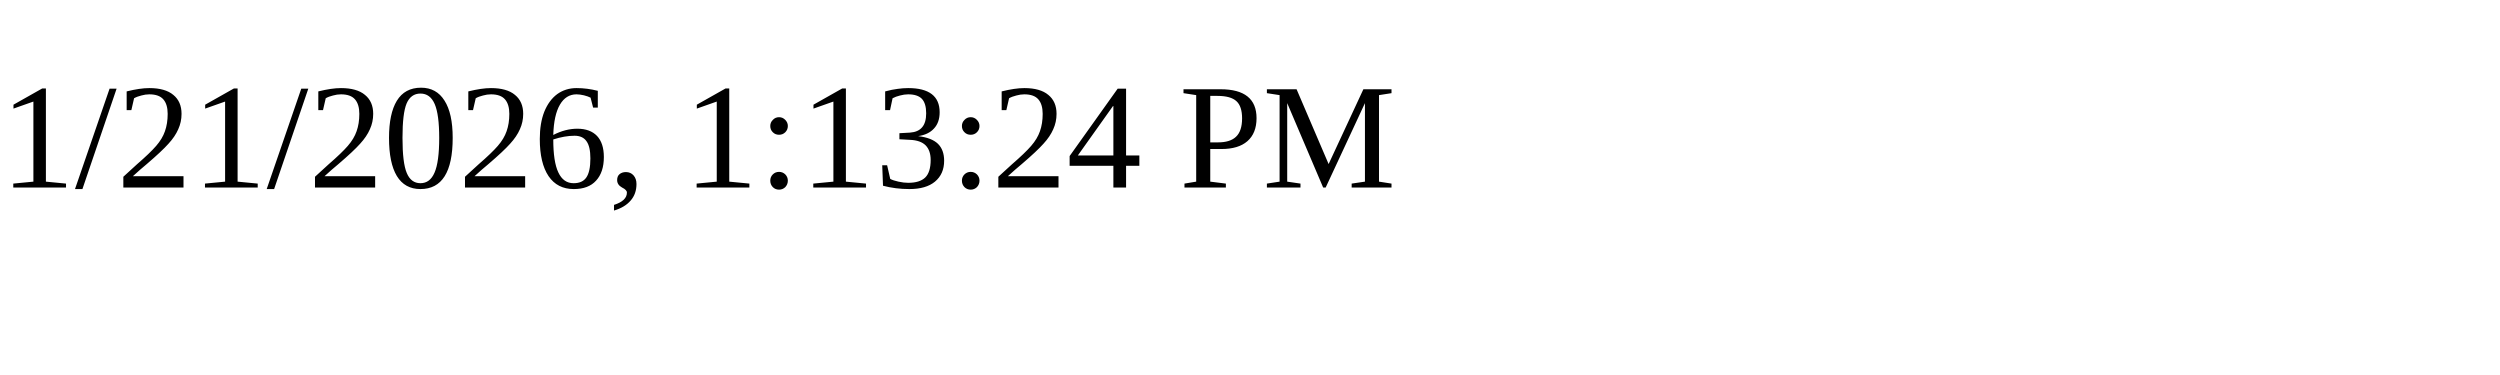
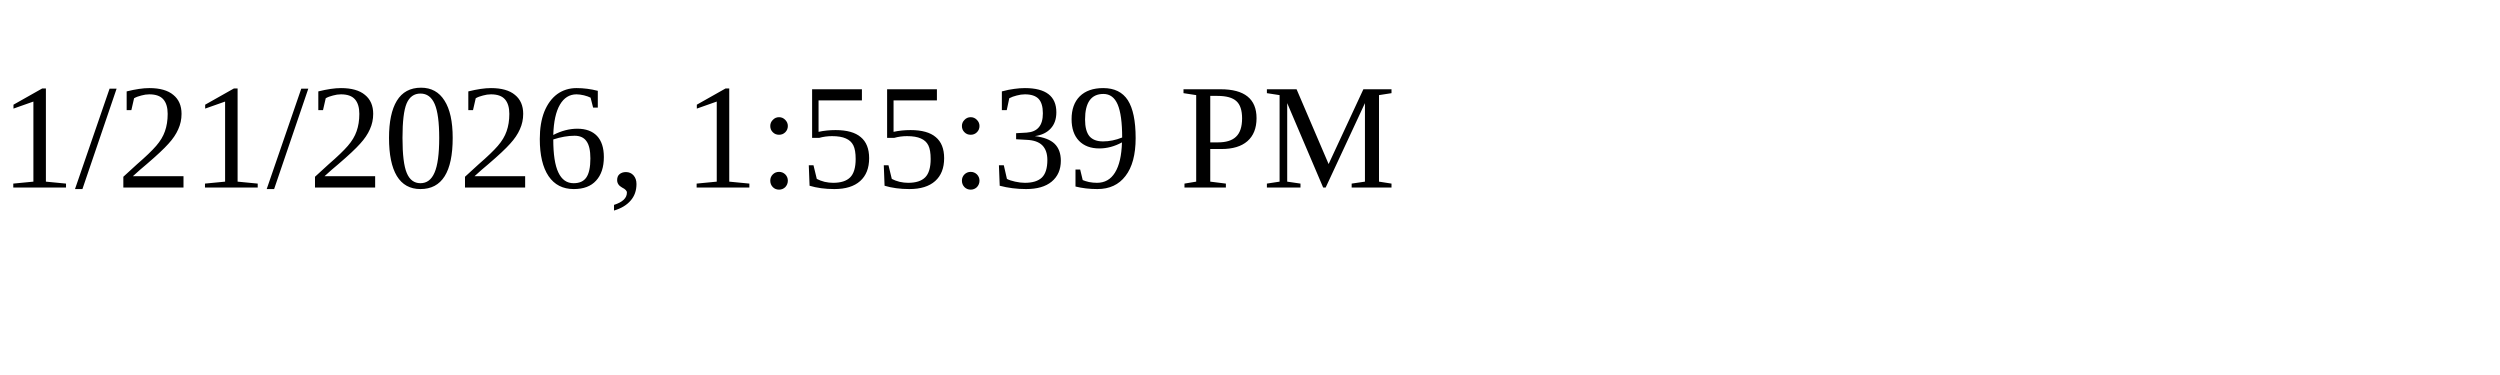
<svg xmlns="http://www.w3.org/2000/svg" height="30" width="200">
-   <text x="0" y="15">1/21/2026, 1:13:24 PM</text>
+   <text x="0" y="15">1/21/2026, 1:55:39 PM</text>
</svg>
